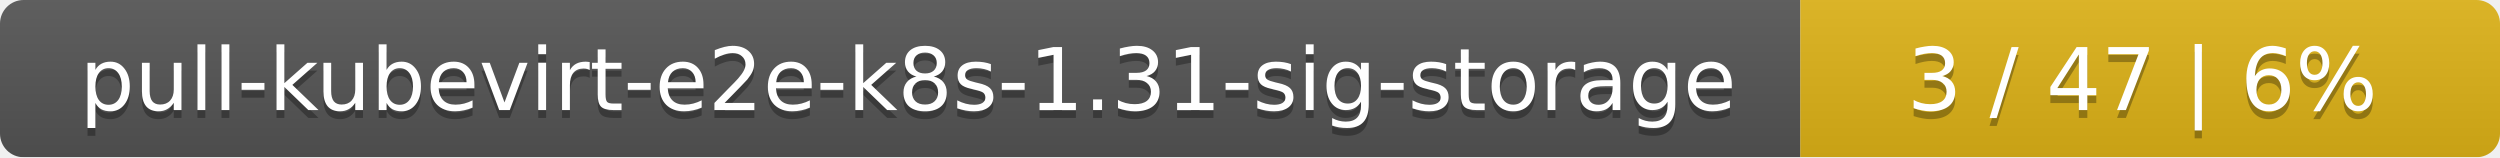
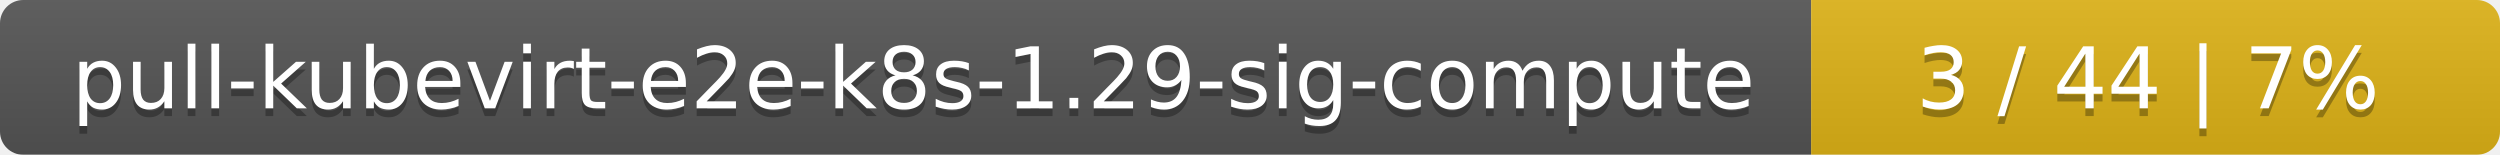
- <svg xmlns="http://www.w3.org/2000/svg" width="318" height="20">
+ <svg xmlns="http://www.w3.org/2000/svg" width="323" height="20">
  <linearGradient id="smooth" x2="0" y2="100%">
    <stop offset="0" stop-color="#bbb" stop-opacity=".1" />
    <stop offset="1" stop-opacity=".1" />
  </linearGradient>
  <mask id="round">
-     <rect width="318" height="20" rx="3" fill="#fff" />
+     <rect width="323" height="20" rx="3" fill="#fff" />
  </mask>
  <g mask="url(#round)">
-     <rect width="229" height="20" fill="#555" />
-     <rect x="229" width="89" height="20" fill="#dfb317" />
-     <rect width="318" height="20" fill="url(#smooth)" />
+     <rect width="234" height="20" fill="#555" />
+     <rect x="234" width="89" height="20" fill="#dfb317" />
+     <rect width="323" height="20" fill="url(#smooth)" />
  </g>
  <g fill="#fff" text-anchor="middle" font-family="DejaVu Sans,Verdana,Geneva,sans-serif" font-size="11">
-     <text x="115.5" y="15" fill="#010101" fill-opacity=".3">pull-kubevirt-e2e-k8s-1.31-sig-storage</text>
-     <text x="115.5" y="14">pull-kubevirt-e2e-k8s-1.31-sig-storage</text>
-     <text x="272.5" y="15" fill="#010101" fill-opacity=".3">3 / 47    |    6%</text>
-     <text x="272.5" y="14">3 / 47    |    6%</text>
+     <text x="118" y="15" fill="#010101" fill-opacity=".3">pull-kubevirt-e2e-k8s-1.29-sig-compute</text>
+     <text x="118" y="14">pull-kubevirt-e2e-k8s-1.29-sig-compute</text>
+     <text x="277.5" y="15" fill="#010101" fill-opacity=".3">3 / 44    |    7%</text>
+     <text x="277.5" y="14">3 / 44    |    7%</text>
  </g>
</svg>
